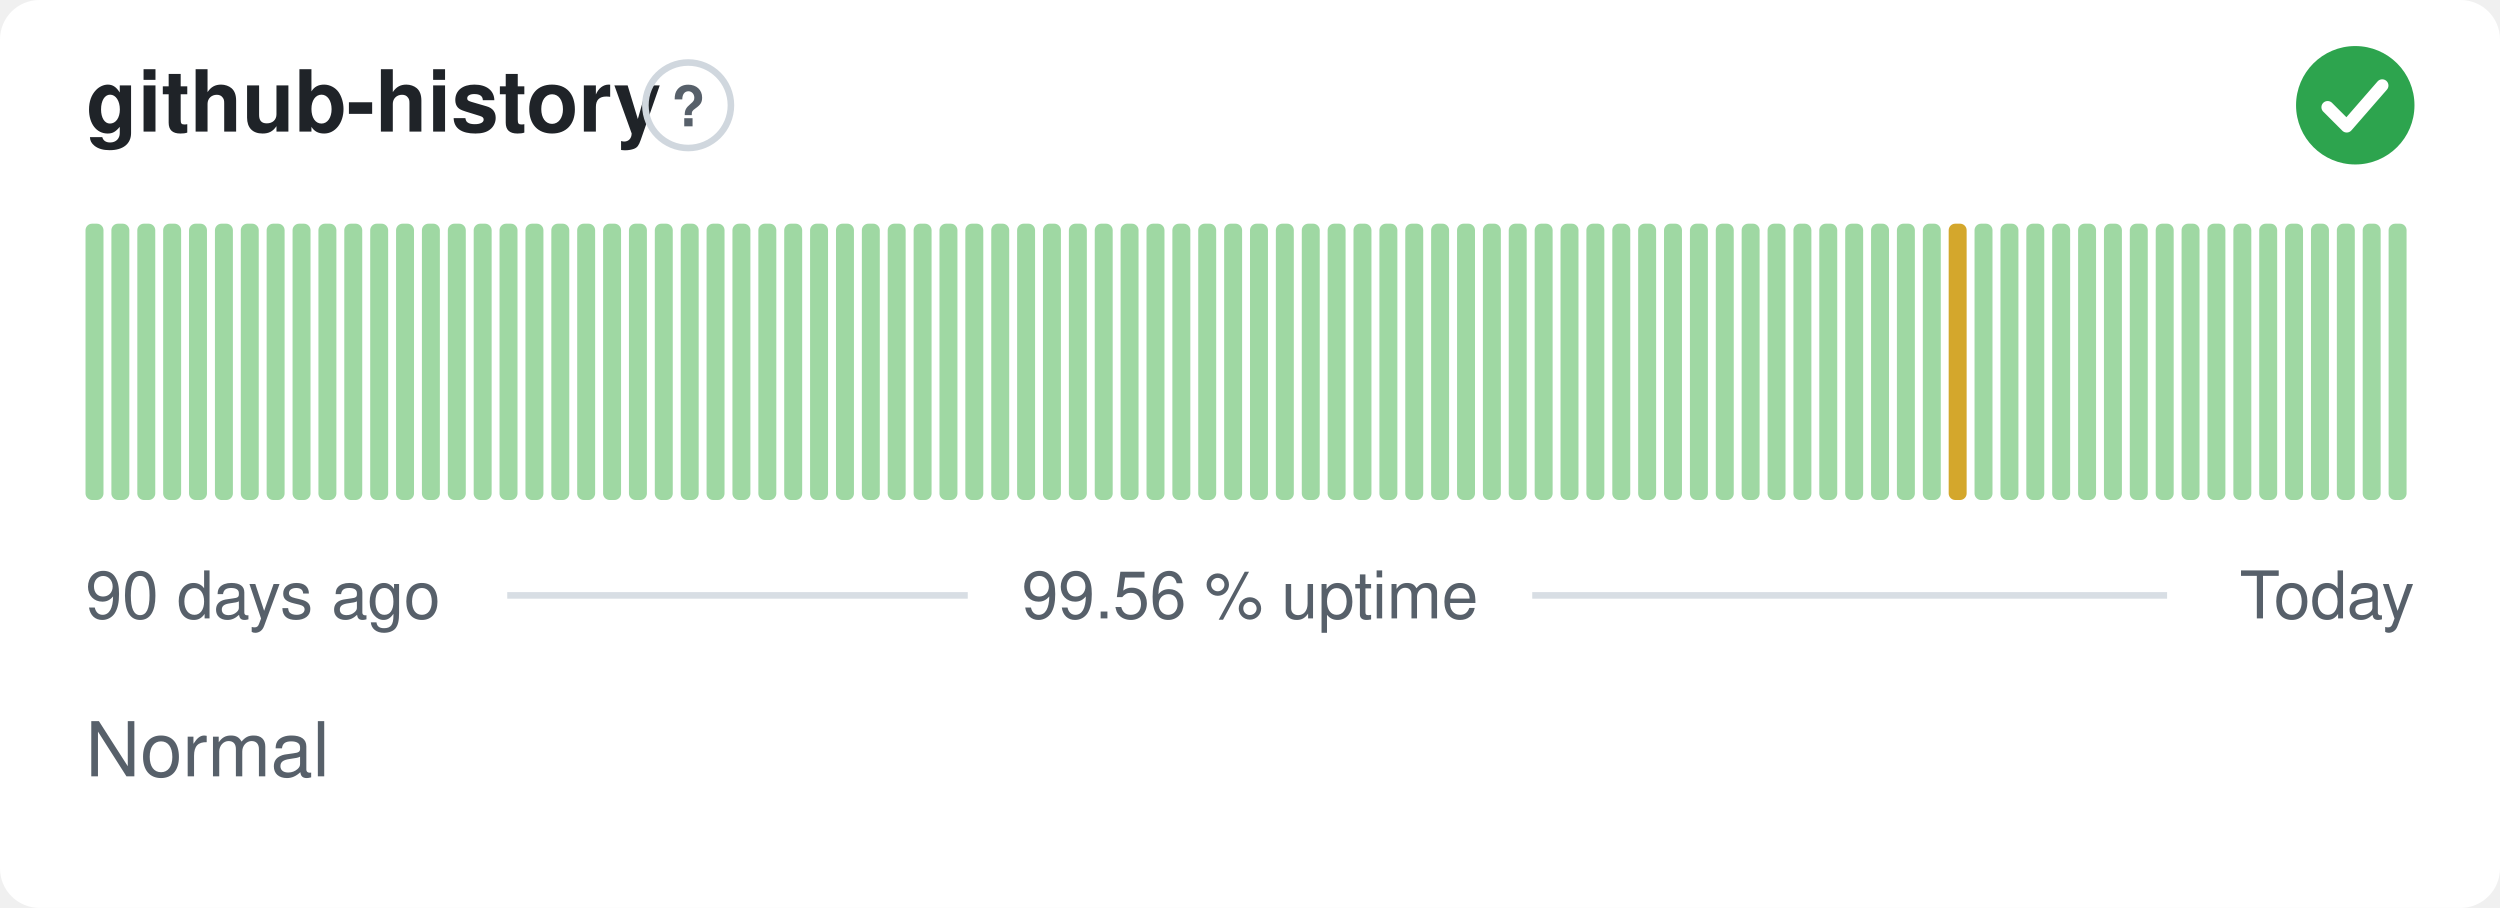
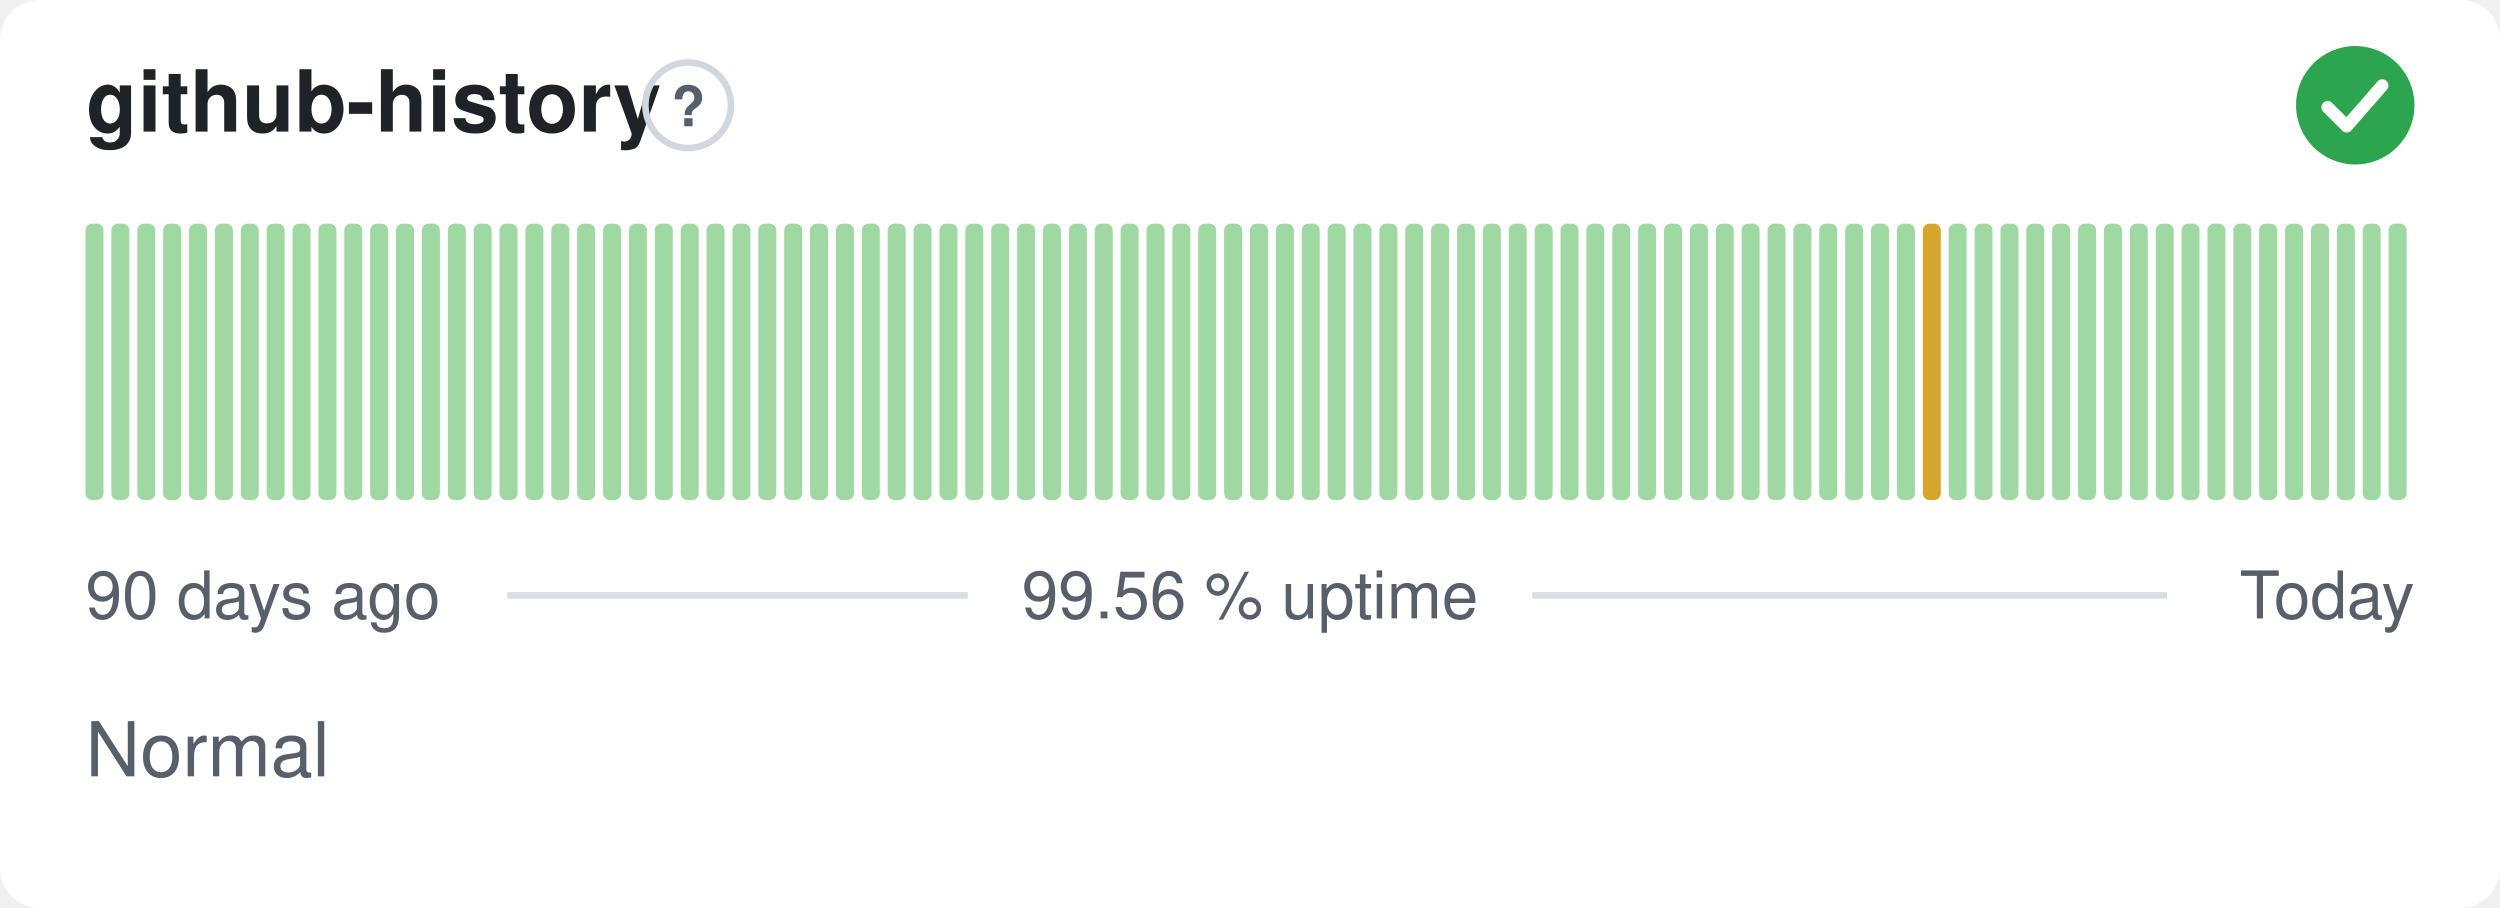
<svg xmlns="http://www.w3.org/2000/svg" width="380" height="138" viewBox="0 0 380 138" role="img" aria-label="github-history: Normal, 99.56 % uptime over the last 90 days" font-family="-apple-system,BlinkMacSystemFont,'Segoe UI',Helvetica,Arial,sans-serif">
  <style>
    @media (prefers-color-scheme: dark) {
      .bg { fill: #0d1117 }
      .title { fill: #e6edf3 }
      .muted { fill: #8b949e }
      .hint { stroke: #30363d }
      .rule { stroke: #30363d }
      .nodata { fill: #21262d }
    }
  </style>
  <rect class="bg" width="380" height="138" rx="6" fill="#ffffff" />
  <text class="title" x="13" y="20" font-size="13" font-weight="600" fill="#1f2328">github-history</text>
  <circle class="hint" cx="104.6" cy="16" r="6.5" fill="none" stroke="#d0d7de" stroke-width="1" />
  <text class="muted" x="104.6" y="19.2" text-anchor="middle" font-size="8.5" font-weight="700" fill="#57606a">?</text>
  <circle cx="358" cy="16" r="9" fill="#2da44e" />
  <path d="M353.80 16.30l2.90 2.90 5.40 -6.20" fill="none" stroke="#fff" stroke-width="1.89" stroke-linecap="round" stroke-linejoin="round" />
  <rect x="13.00" y="34.00" width="2.73" height="42.00" rx="1" fill="#9fd8a3" />
  <rect x="16.93" y="34.00" width="2.73" height="42.00" rx="1" fill="#9fd8a3" />
  <rect x="20.87" y="34.00" width="2.73" height="42.00" rx="1" fill="#9fd8a3" />
  <rect x="24.80" y="34.00" width="2.73" height="42.00" rx="1" fill="#9fd8a3" />
  <rect x="28.73" y="34.00" width="2.73" height="42.00" rx="1" fill="#9fd8a3" />
  <rect x="32.67" y="34.00" width="2.73" height="42.00" rx="1" fill="#9fd8a3" />
  <rect x="36.60" y="34.00" width="2.73" height="42.00" rx="1" fill="#9fd8a3" />
  <rect x="40.53" y="34.00" width="2.73" height="42.00" rx="1" fill="#9fd8a3" />
  <rect x="44.47" y="34.00" width="2.73" height="42.00" rx="1" fill="#9fd8a3" />
  <rect x="48.40" y="34.00" width="2.73" height="42.00" rx="1" fill="#9fd8a3" />
  <rect x="52.33" y="34.00" width="2.73" height="42.00" rx="1" fill="#9fd8a3" />
  <rect x="56.27" y="34.00" width="2.73" height="42.00" rx="1" fill="#9fd8a3" />
  <rect x="60.20" y="34.00" width="2.73" height="42.00" rx="1" fill="#9fd8a3" />
  <rect x="64.13" y="34.00" width="2.73" height="42.00" rx="1" fill="#9fd8a3" />
  <rect x="68.07" y="34.00" width="2.73" height="42.00" rx="1" fill="#9fd8a3" />
  <rect x="72.00" y="34.00" width="2.73" height="42.00" rx="1" fill="#9fd8a3" />
  <rect x="75.93" y="34.00" width="2.73" height="42.00" rx="1" fill="#9fd8a3" />
  <rect x="79.87" y="34.00" width="2.73" height="42.00" rx="1" fill="#9fd8a3" />
  <rect x="83.80" y="34.00" width="2.73" height="42.00" rx="1" fill="#9fd8a3" />
  <rect x="87.73" y="34.00" width="2.73" height="42.00" rx="1" fill="#9fd8a3" />
  <rect x="91.67" y="34.00" width="2.73" height="42.00" rx="1" fill="#9fd8a3" />
  <rect x="95.60" y="34.00" width="2.73" height="42.00" rx="1" fill="#9fd8a3" />
  <rect x="99.53" y="34.00" width="2.73" height="42.00" rx="1" fill="#9fd8a3" />
  <rect x="103.47" y="34.00" width="2.73" height="42.00" rx="1" fill="#9fd8a3" />
  <rect x="107.40" y="34.00" width="2.73" height="42.00" rx="1" fill="#9fd8a3" />
  <rect x="111.33" y="34.00" width="2.73" height="42.00" rx="1" fill="#9fd8a3" />
  <rect x="115.27" y="34.00" width="2.73" height="42.00" rx="1" fill="#9fd8a3" />
  <rect x="119.20" y="34.00" width="2.73" height="42.00" rx="1" fill="#9fd8a3" />
  <rect x="123.13" y="34.00" width="2.73" height="42.00" rx="1" fill="#9fd8a3" />
  <rect x="127.07" y="34.00" width="2.73" height="42.00" rx="1" fill="#9fd8a3" />
  <rect x="131.00" y="34.00" width="2.73" height="42.00" rx="1" fill="#9fd8a3" />
  <rect x="134.93" y="34.00" width="2.73" height="42.00" rx="1" fill="#9fd8a3" />
  <rect x="138.87" y="34.00" width="2.73" height="42.00" rx="1" fill="#9fd8a3" />
  <rect x="142.80" y="34.00" width="2.73" height="42.00" rx="1" fill="#9fd8a3" />
  <rect x="146.73" y="34.00" width="2.73" height="42.00" rx="1" fill="#9fd8a3" />
  <rect x="150.67" y="34.00" width="2.73" height="42.00" rx="1" fill="#9fd8a3" />
  <rect x="154.60" y="34.00" width="2.73" height="42.00" rx="1" fill="#9fd8a3" />
  <rect x="158.53" y="34.00" width="2.73" height="42.00" rx="1" fill="#9fd8a3" />
  <rect x="162.47" y="34.00" width="2.73" height="42.00" rx="1" fill="#9fd8a3" />
  <rect x="166.40" y="34.00" width="2.73" height="42.00" rx="1" fill="#9fd8a3" />
  <rect x="170.33" y="34.00" width="2.73" height="42.00" rx="1" fill="#9fd8a3" />
  <rect x="174.27" y="34.00" width="2.73" height="42.00" rx="1" fill="#9fd8a3" />
  <rect x="178.20" y="34.00" width="2.73" height="42.00" rx="1" fill="#9fd8a3" />
  <rect x="182.13" y="34.00" width="2.73" height="42.00" rx="1" fill="#9fd8a3" />
  <rect x="186.07" y="34.00" width="2.73" height="42.00" rx="1" fill="#9fd8a3" />
  <rect x="190.00" y="34.00" width="2.73" height="42.00" rx="1" fill="#9fd8a3" />
  <rect x="193.93" y="34.00" width="2.73" height="42.00" rx="1" fill="#9fd8a3" />
  <rect x="197.87" y="34.00" width="2.73" height="42.00" rx="1" fill="#9fd8a3" />
  <rect x="201.80" y="34.00" width="2.73" height="42.00" rx="1" fill="#9fd8a3" />
  <rect x="205.73" y="34.00" width="2.73" height="42.00" rx="1" fill="#9fd8a3" />
  <rect x="209.67" y="34.00" width="2.73" height="42.00" rx="1" fill="#9fd8a3" />
  <rect x="213.60" y="34.00" width="2.73" height="42.00" rx="1" fill="#9fd8a3" />
  <rect x="217.53" y="34.00" width="2.73" height="42.00" rx="1" fill="#9fd8a3" />
  <rect x="221.47" y="34.00" width="2.73" height="42.00" rx="1" fill="#9fd8a3" />
  <rect x="225.40" y="34.00" width="2.73" height="42.00" rx="1" fill="#9fd8a3" />
  <rect x="229.33" y="34.00" width="2.73" height="42.00" rx="1" fill="#9fd8a3" />
  <rect x="233.27" y="34.00" width="2.73" height="42.00" rx="1" fill="#9fd8a3" />
  <rect x="237.20" y="34.00" width="2.73" height="42.00" rx="1" fill="#9fd8a3" />
  <rect x="241.13" y="34.00" width="2.73" height="42.00" rx="1" fill="#9fd8a3" />
  <rect x="245.07" y="34.00" width="2.73" height="42.00" rx="1" fill="#9fd8a3" />
  <rect x="249.00" y="34.00" width="2.73" height="42.00" rx="1" fill="#9fd8a3" />
  <rect x="252.93" y="34.00" width="2.73" height="42.00" rx="1" fill="#9fd8a3" />
  <rect x="256.87" y="34.00" width="2.73" height="42.00" rx="1" fill="#9fd8a3" />
  <rect x="260.80" y="34.00" width="2.73" height="42.00" rx="1" fill="#9fd8a3" />
  <rect x="264.73" y="34.00" width="2.73" height="42.00" rx="1" fill="#9fd8a3" />
  <rect x="268.67" y="34.00" width="2.73" height="42.00" rx="1" fill="#9fd8a3" />
  <rect x="272.60" y="34.00" width="2.73" height="42.00" rx="1" fill="#9fd8a3" />
  <rect x="276.53" y="34.00" width="2.73" height="42.00" rx="1" fill="#9fd8a3" />
  <rect x="280.47" y="34.00" width="2.73" height="42.00" rx="1" fill="#9fd8a3" />
  <rect x="284.40" y="34.00" width="2.73" height="42.00" rx="1" fill="#9fd8a3" />
  <rect x="288.33" y="34.00" width="2.73" height="42.00" rx="1" fill="#9fd8a3" />
-   <rect x="292.27" y="34.00" width="2.73" height="42.00" rx="1" fill="#9fd8a3" />
-   <rect x="296.20" y="34.00" width="2.73" height="42.00" rx="1" fill="#d4a72c" />
+   <rect x="292.27" y="34.00" width="2.73" height="42.00" rx="1" fill="#d4a72c" />
+   <rect x="296.20" y="34.00" width="2.73" height="42.00" rx="1" fill="#9fd8a3" />
  <rect x="300.13" y="34.00" width="2.73" height="42.00" rx="1" fill="#9fd8a3" />
  <rect x="304.07" y="34.00" width="2.73" height="42.00" rx="1" fill="#9fd8a3" />
  <rect x="308.00" y="34.00" width="2.73" height="42.00" rx="1" fill="#9fd8a3" />
  <rect x="311.93" y="34.00" width="2.73" height="42.00" rx="1" fill="#9fd8a3" />
  <rect x="315.87" y="34.00" width="2.73" height="42.00" rx="1" fill="#9fd8a3" />
  <rect x="319.80" y="34.00" width="2.73" height="42.00" rx="1" fill="#9fd8a3" />
  <rect x="323.73" y="34.00" width="2.73" height="42.00" rx="1" fill="#9fd8a3" />
  <rect x="327.67" y="34.00" width="2.73" height="42.00" rx="1" fill="#9fd8a3" />
  <rect x="331.60" y="34.00" width="2.73" height="42.00" rx="1" fill="#9fd8a3" />
  <rect x="335.53" y="34.00" width="2.73" height="42.00" rx="1" fill="#9fd8a3" />
  <rect x="339.47" y="34.00" width="2.73" height="42.00" rx="1" fill="#9fd8a3" />
  <rect x="343.40" y="34.00" width="2.73" height="42.00" rx="1" fill="#9fd8a3" />
  <rect x="347.33" y="34.00" width="2.73" height="42.00" rx="1" fill="#9fd8a3" />
  <rect x="351.27" y="34.00" width="2.73" height="42.00" rx="1" fill="#9fd8a3" />
  <rect x="355.20" y="34.00" width="2.73" height="42.00" rx="1" fill="#9fd8a3" />
  <rect x="359.13" y="34.00" width="2.73" height="42.00" rx="1" fill="#9fd8a3" />
  <rect x="363.07" y="34.00" width="2.73" height="42.00" rx="1" fill="#9fd8a3" />
  <text class="muted" x="13" y="94" font-size="10" fill="#57606a">90 days ago</text>
  <text class="muted" x="190" y="94" text-anchor="middle" font-size="10" fill="#57606a">99.56 % uptime</text>
  <text class="muted" x="367" y="94" text-anchor="end" font-size="10" fill="#57606a">Today</text>
  <line class="rule" x1="77.1" y1="90.5" x2="147.1" y2="90.5" stroke="#d8dee4" stroke-width="1" />
  <line class="rule" x1="232.9" y1="90.5" x2="329.4" y2="90.5" stroke="#d8dee4" stroke-width="1" />
  <text class="muted" x="13" y="118" font-size="11.5" fill="#57606a">Normal</text>
</svg>
